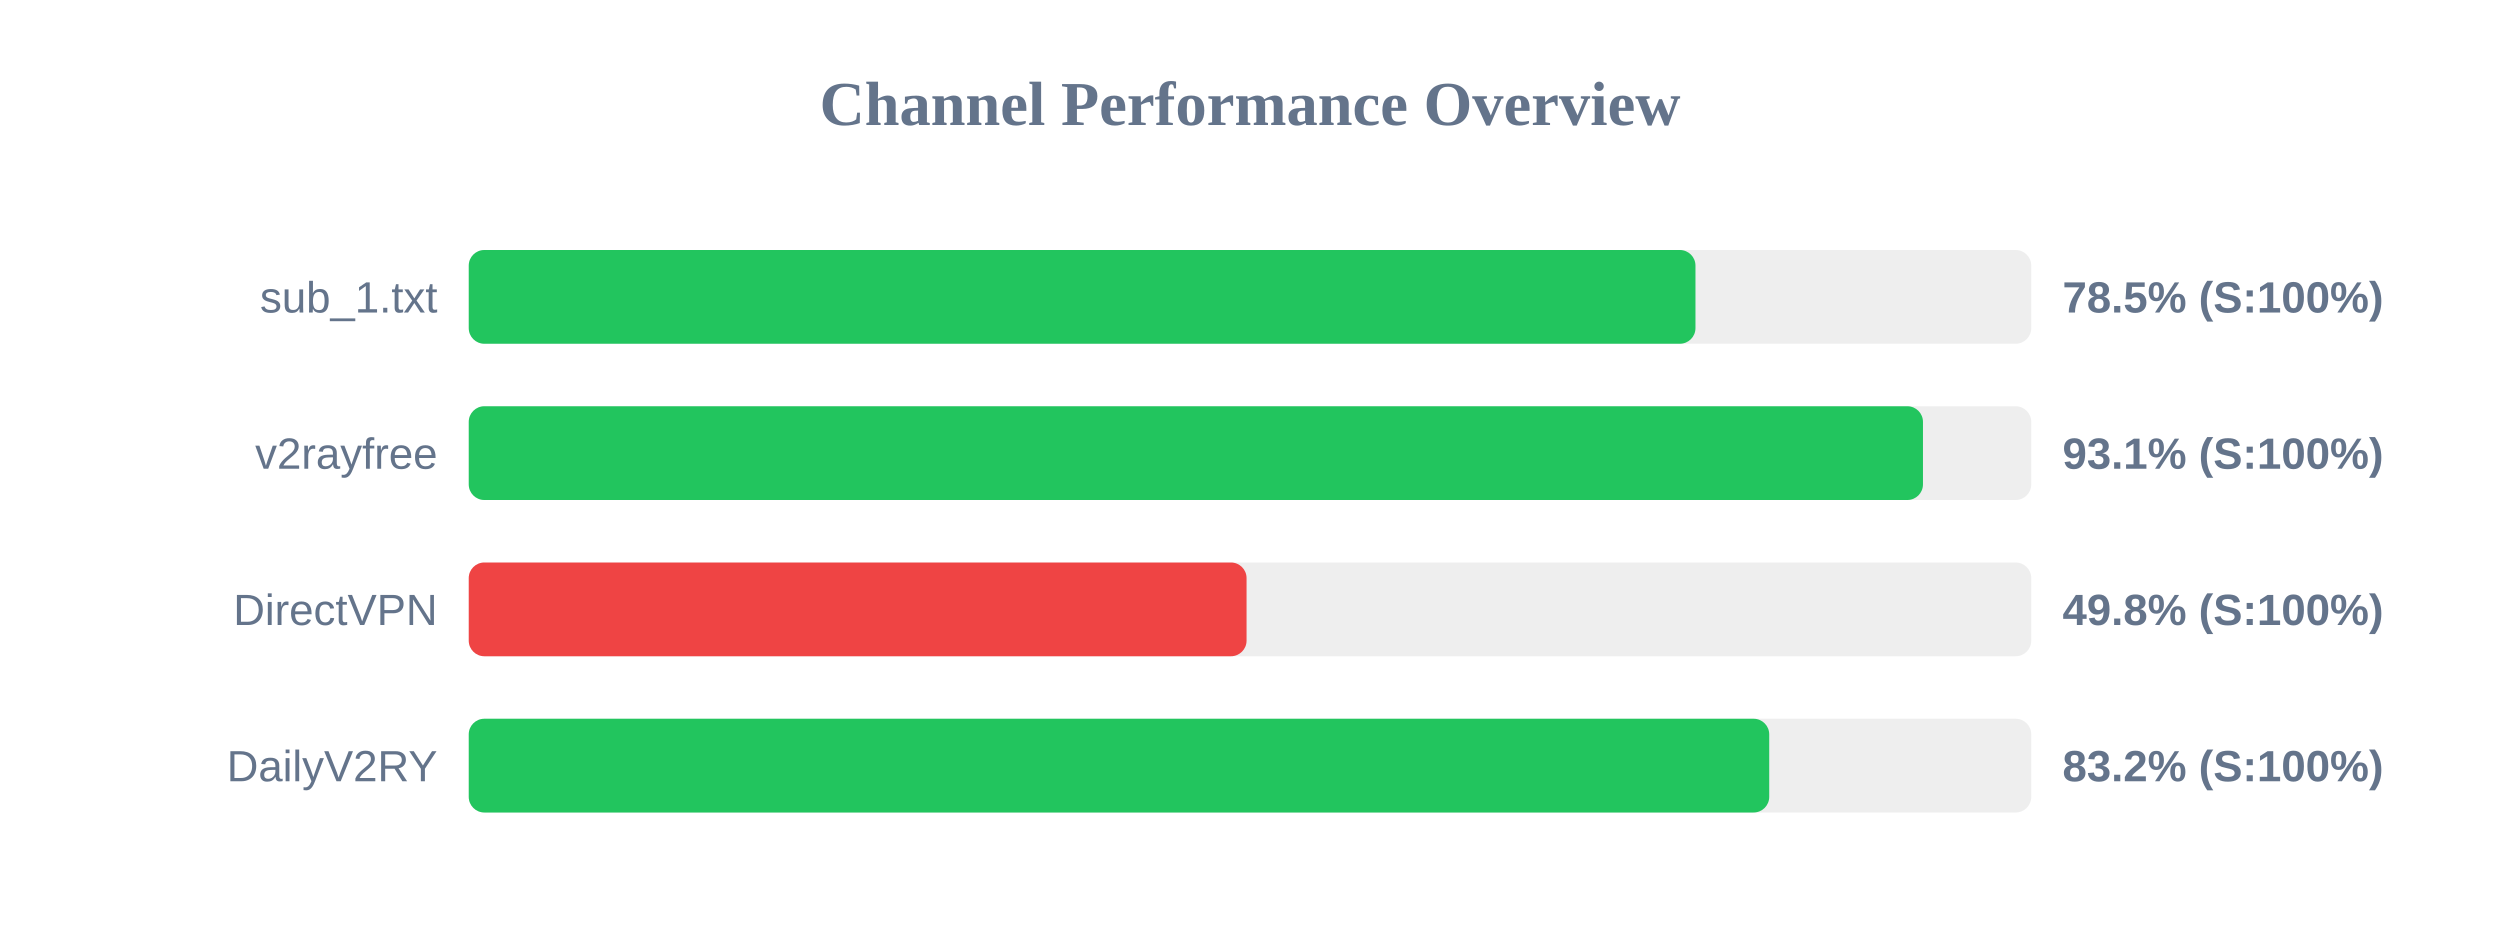
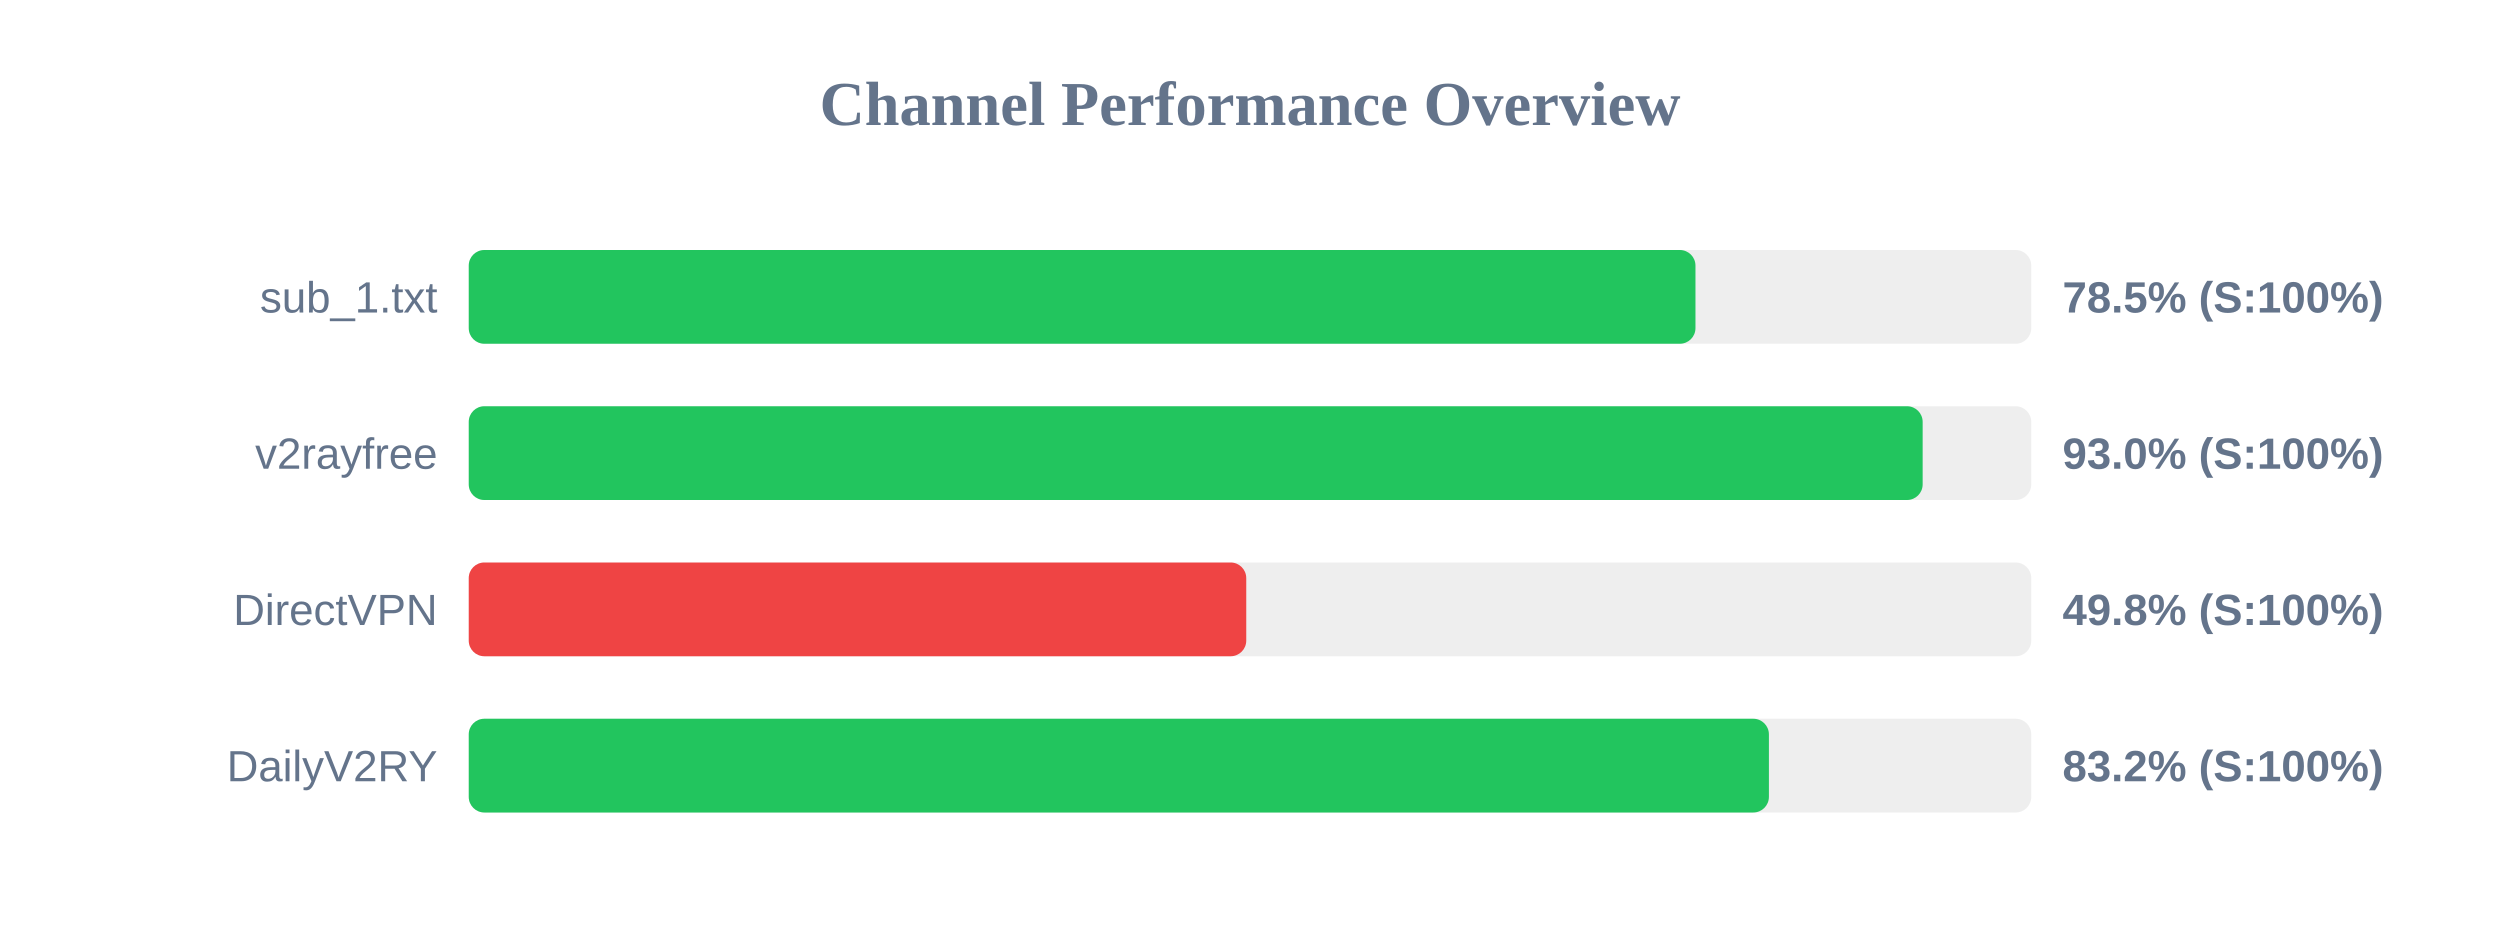
<svg xmlns="http://www.w3.org/2000/svg" width="800" height="300" version="1.1">
  <style>
        .row { font: 14px Arial; fill: #64748b; }
        .score { font: bold 14px Arial; fill: #64748b; }
    </style>
  <text x="400" y="40" text-anchor="middle" font-size="20px" font-weight="bold" fill="#64748b">Channel Performance Overview</text>
  <rect x="150" y="80" width="500" height="30" fill="#eee" rx="5" />
  <rect x="150" y="80" width="392.55" height="30" fill="#22c55e" rx="5" />
  <text x="140" y="100" text-anchor="end" class="row">sub_1.txt</text>
  <text x="660" y="100" text-anchor="start" class="score">78.5% (S:100%)</text>
  <rect x="150" y="130" width="500" height="30" fill="#eee" rx="5" />
-   <rect x="150" y="130" width="465.35" height="30" fill="#22c55e" rx="5" />
+   <rect x="150" y="130" width="465.25" height="30" fill="#22c55e" rx="5" />
  <text x="140" y="150" text-anchor="end" class="row">v2rayfree</text>
-   <text x="660" y="150" text-anchor="start" class="score">93.1% (S:100%)</text>
+   <text x="660" y="150" text-anchor="start" class="score">93.0% (S:100%)</text>
  <rect x="150" y="180" width="500" height="30" fill="#eee" rx="5" />
-   <rect x="150" y="180" width="248.9" height="30" fill="#ef4444" rx="5" />
+   <rect x="150" y="180" width="248.8" height="30" fill="#ef4444" rx="5" />
  <text x="140" y="200" text-anchor="end" class="row">DirectVPN</text>
  <text x="660" y="200" text-anchor="start" class="score">49.8% (S:100%)</text>
  <rect x="150" y="230" width="500" height="30" fill="#eee" rx="5" />
-   <rect x="150" y="230" width="416.15" height="30" fill="#22c55e" rx="5" />
+   <rect x="150" y="230" width="416.05" height="30" fill="#22c55e" rx="5" />
  <text x="140" y="250" text-anchor="end" class="row">DailyV2RY</text>
  <text x="660" y="250" text-anchor="start" class="score">83.2% (S:100%)</text>
</svg>
